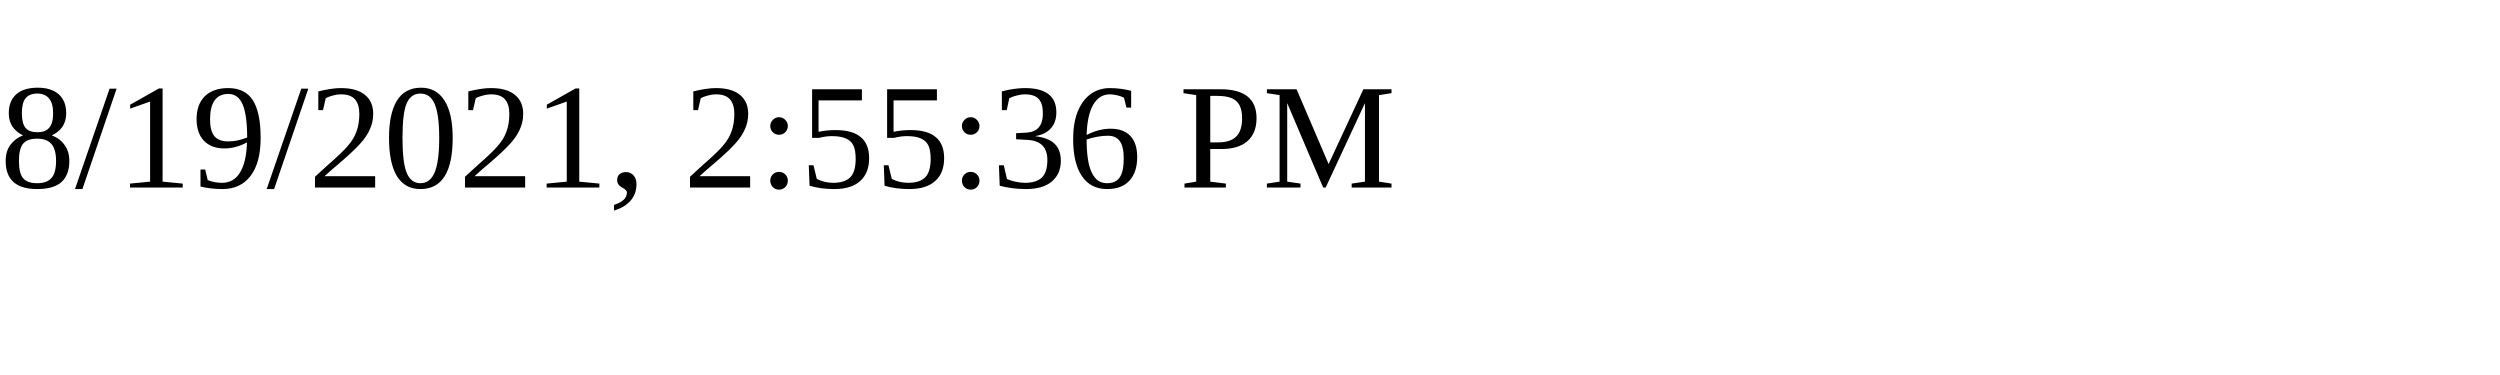
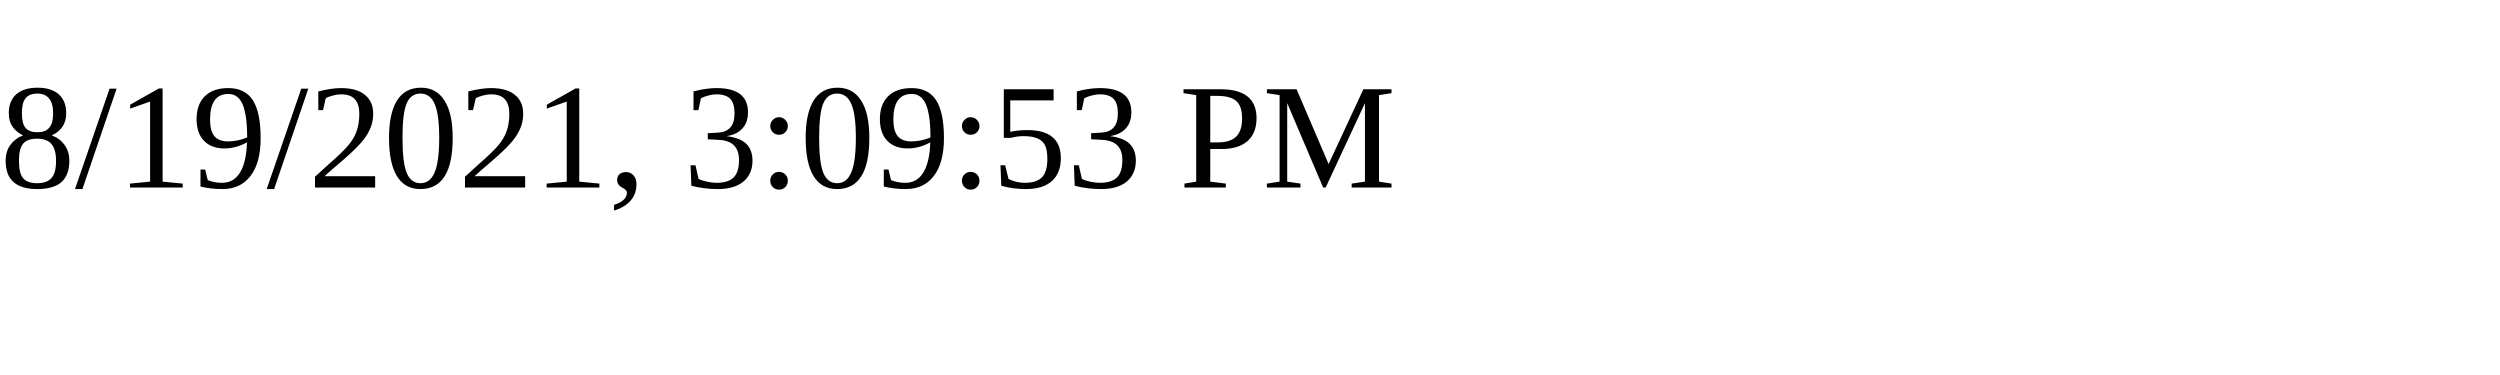
<svg xmlns="http://www.w3.org/2000/svg" height="30" width="200">
-   <text x="0" y="15">8/19/2021, 2:55:36 PM</text>
+   <text x="0" y="15">8/19/2021, 3:09:53 PM</text>
</svg>
